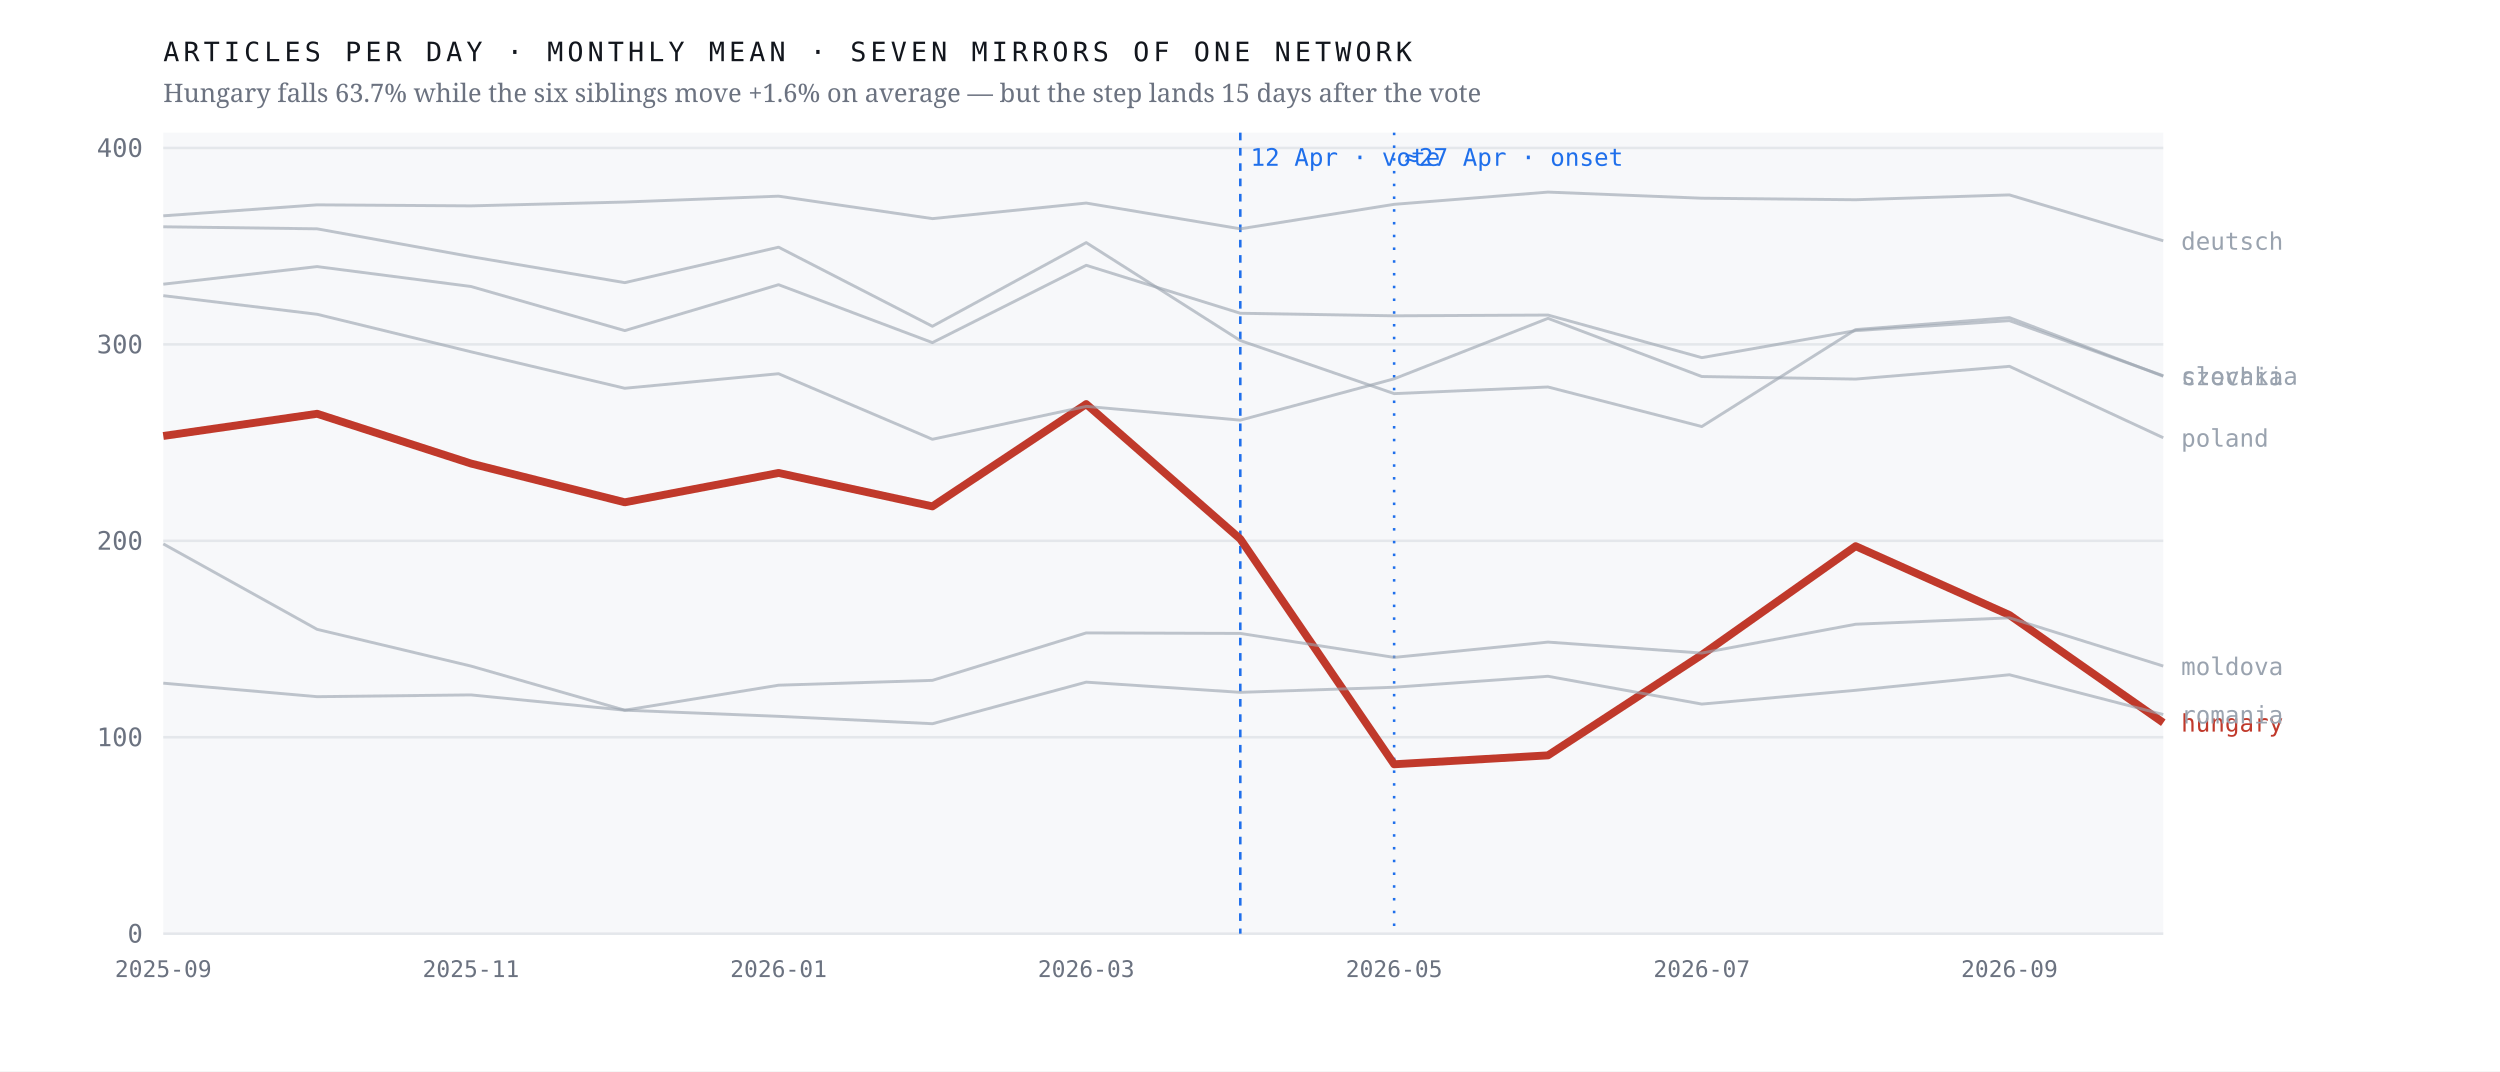
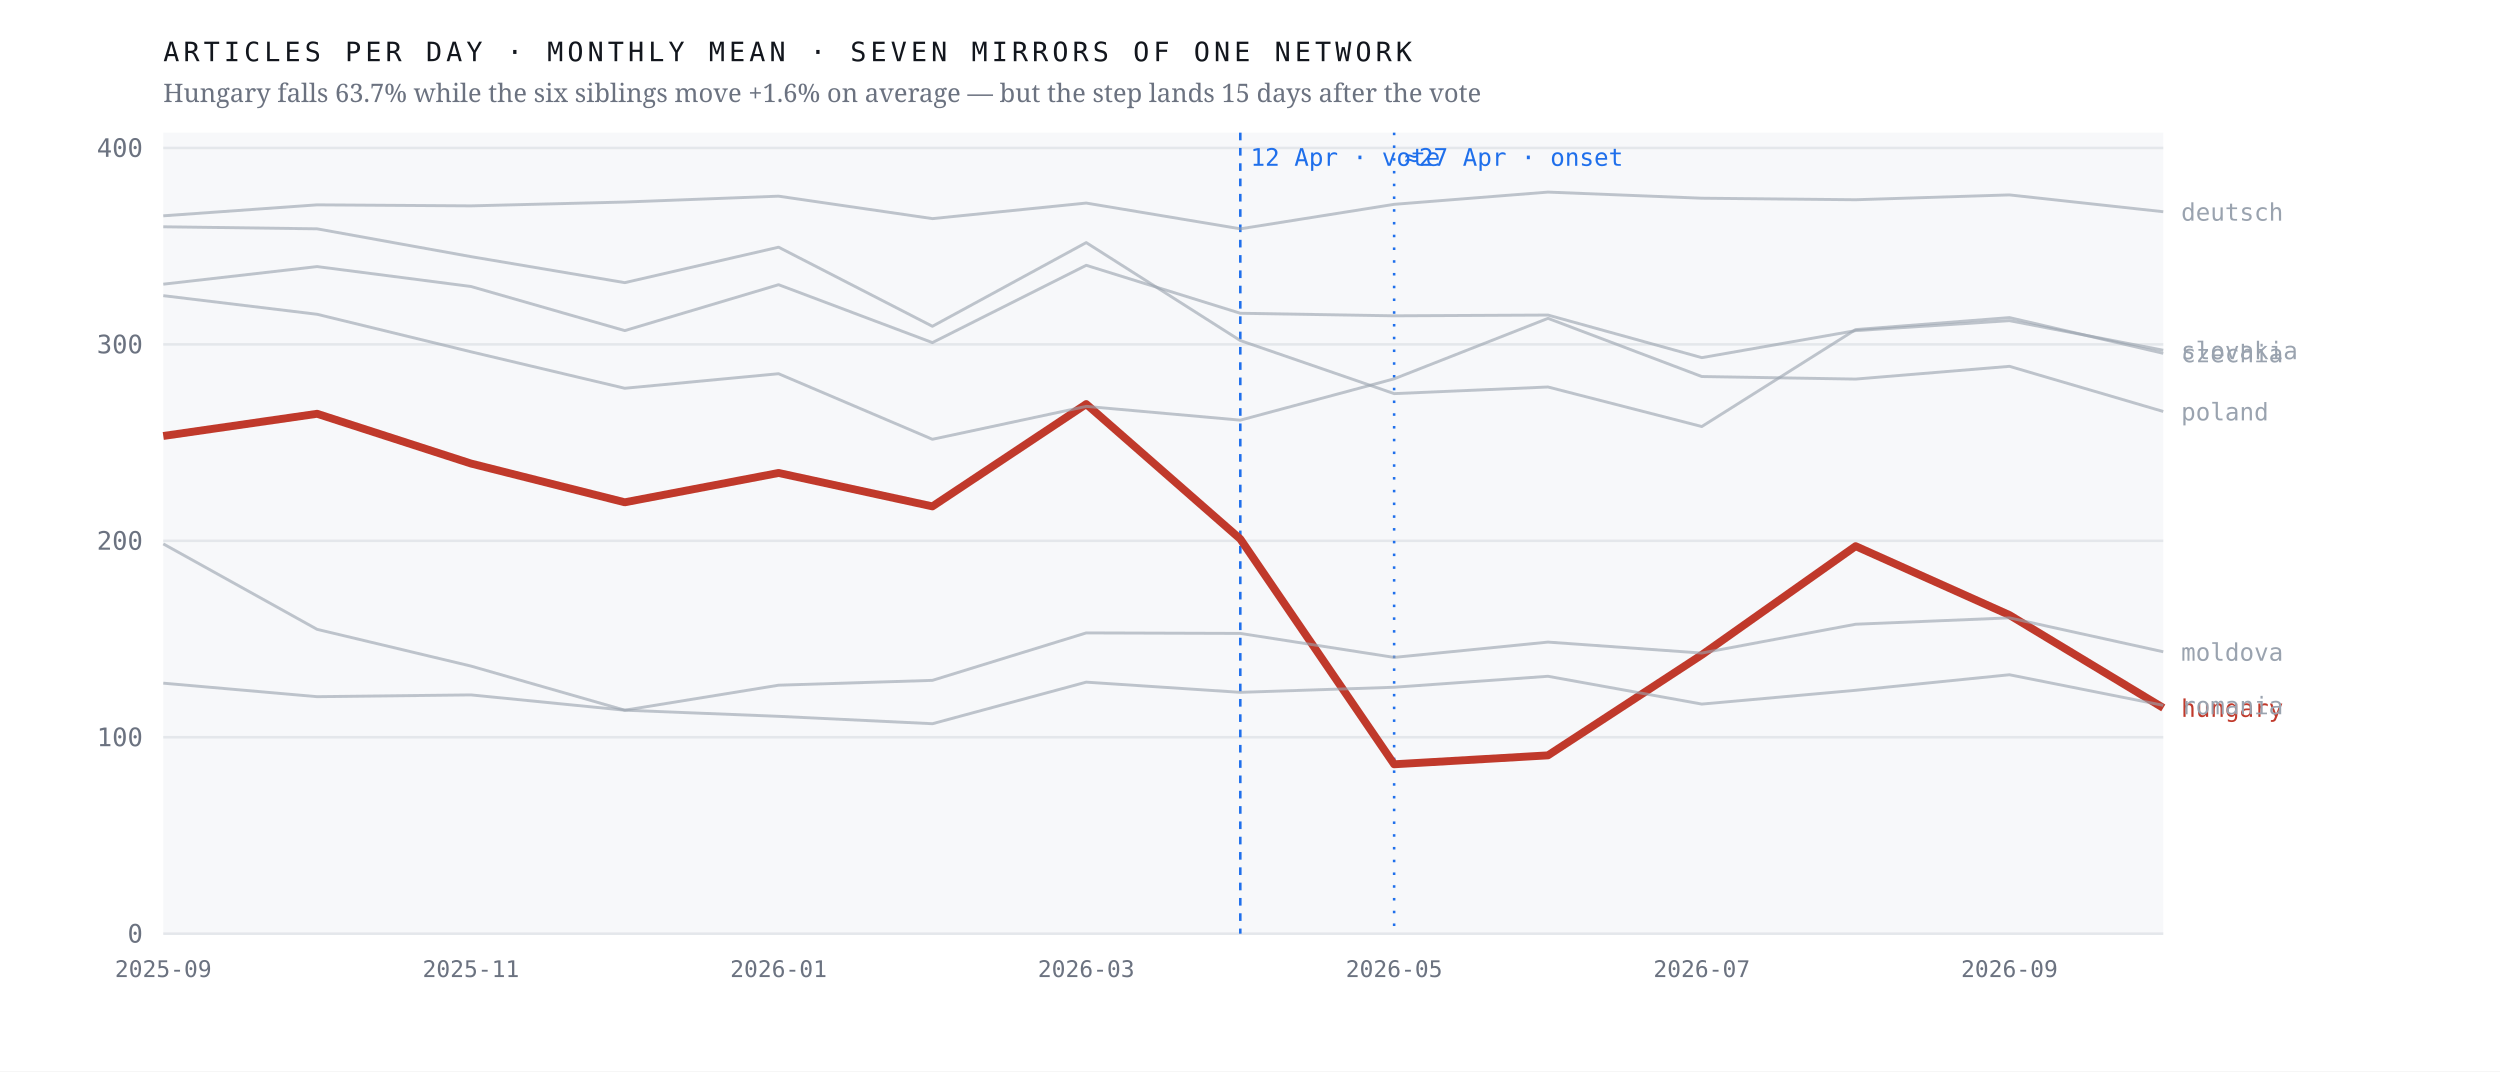
<svg xmlns="http://www.w3.org/2000/svg" viewBox="0 0 980 420" width="980" height="420" role="img" aria-label="Monthly output of seven mirrors of one network; the Hungarian line falls 63.7% after April 2026 while the six others hold roughly flat">
  <rect width="980" height="420" fill="#ffffff" />
  <rect x="64" y="52" width="784" height="314" fill="#f7f8fa" />
  <line x1="64" y1="366.0" x2="848" y2="366.0" stroke="#e4e7eb" stroke-width="1" />
  <text x="56.0" y="369.5" font-family="ui-monospace,'IBM Plex Mono',Menlo,monospace" font-size="10" font-weight="400" letter-spacing="0" fill="#6b7280" text-anchor="end">0</text>
  <line x1="64" y1="289.0" x2="848" y2="289.0" stroke="#e4e7eb" stroke-width="1" />
  <text x="56.0" y="292.5" font-family="ui-monospace,'IBM Plex Mono',Menlo,monospace" font-size="10" font-weight="400" letter-spacing="0" fill="#6b7280" text-anchor="end">100</text>
  <line x1="64" y1="212.0" x2="848" y2="212.0" stroke="#e4e7eb" stroke-width="1" />
  <text x="56.0" y="215.5" font-family="ui-monospace,'IBM Plex Mono',Menlo,monospace" font-size="10" font-weight="400" letter-spacing="0" fill="#6b7280" text-anchor="end">200</text>
  <line x1="64" y1="135.0" x2="848" y2="135.0" stroke="#e4e7eb" stroke-width="1" />
  <text x="56.0" y="138.5" font-family="ui-monospace,'IBM Plex Mono',Menlo,monospace" font-size="10" font-weight="400" letter-spacing="0" fill="#6b7280" text-anchor="end">300</text>
  <line x1="64" y1="58.0" x2="848" y2="58.0" stroke="#e4e7eb" stroke-width="1" />
  <text x="56.0" y="61.5" font-family="ui-monospace,'IBM Plex Mono',Menlo,monospace" font-size="10" font-weight="400" letter-spacing="0" fill="#6b7280" text-anchor="end">400</text>
  <line x1="486.2" y1="52" x2="486.2" y2="366" stroke="#1f6feb" stroke-width="1" stroke-dasharray="3 3" />
  <text x="490.2" y="65.0" font-family="ui-monospace,'IBM Plex Mono',Menlo,monospace" font-size="9.5" font-weight="400" letter-spacing="0" fill="#1f6feb" text-anchor="start">12 Apr · vote</text>
  <line x1="546.5" y1="52" x2="546.5" y2="366" stroke="#1f6feb" stroke-width="1" stroke-dasharray="1 4" />
  <text x="550.5" y="65.0" font-family="ui-monospace,'IBM Plex Mono',Menlo,monospace" font-size="9.5" font-weight="400" letter-spacing="0" fill="#1f6feb" text-anchor="start">≈27 Apr · onset</text>
-   <polyline points="64.0,170.9 124.3,162.2 184.6,181.7 244.9,196.9 305.2,185.4 365.5,198.5 425.8,158.4 486.2,211.3 546.5,299.6 606.8,296.1 667.1,256.7 727.4,214.1 787.7,241.1 848.0,283.3" fill="none" stroke="#c0392b" stroke-width="3.1" stroke-opacity="1" stroke-linejoin="round" />
-   <text x="855.0" y="286.8" font-family="ui-monospace,'IBM Plex Mono',Menlo,monospace" font-size="9.5" font-weight="500" letter-spacing="0" fill="#c0392b" text-anchor="start">hungary</text>
-   <polyline points="64.0,88.9 124.3,89.7 184.6,100.6 244.9,110.8 305.2,96.9 365.5,127.9 425.8,95.1 486.2,133.5 546.5,154.3 606.8,151.7 667.1,167.2 727.4,129.2 787.7,124.5 848.0,147.5" fill="none" stroke="#9aa3af" stroke-width="1.15" stroke-opacity="0.62" stroke-linejoin="round" />
-   <text x="855.0" y="151.0" font-family="ui-monospace,'IBM Plex Mono',Menlo,monospace" font-size="9.5" font-weight="400" letter-spacing="0" fill="#9aa3af" text-anchor="start">czechia</text>
-   <polyline points="64.0,84.6 124.3,80.3 184.6,80.7 244.9,79.2 305.2,76.9 365.5,85.7 425.8,79.6 486.2,89.7 546.5,80.1 606.8,75.3 667.1,77.7 727.4,78.3 787.7,76.4 848.0,94.4" fill="none" stroke="#9aa3af" stroke-width="1.15" stroke-opacity="0.62" stroke-linejoin="round" />
-   <text x="855.0" y="97.9" font-family="ui-monospace,'IBM Plex Mono',Menlo,monospace" font-size="9.5" font-weight="400" letter-spacing="0" fill="#9aa3af" text-anchor="start">deutsch</text>
-   <polyline points="64.0,213.2 124.3,246.7 184.6,261.1 244.9,278.4 305.2,268.6 365.5,266.7 425.8,248.1 486.2,248.3 546.5,257.7 606.8,251.7 667.1,256.0 727.4,244.7 787.7,242.2 848.0,261.1" fill="none" stroke="#9aa3af" stroke-width="1.15" stroke-opacity="0.62" stroke-linejoin="round" />
-   <text x="855.0" y="264.6" font-family="ui-monospace,'IBM Plex Mono',Menlo,monospace" font-size="9.5" font-weight="400" letter-spacing="0" fill="#9aa3af" text-anchor="start">moldova</text>
-   <polyline points="64.0,115.9 124.3,123.2 184.6,137.9 244.9,152.2 305.2,146.5 365.5,172.2 425.8,159.3 486.2,164.7 546.5,148.5 606.8,124.8 667.1,147.6 727.4,148.6 787.7,143.6 848.0,171.6" fill="none" stroke="#9aa3af" stroke-width="1.15" stroke-opacity="0.62" stroke-linejoin="round" />
-   <text x="855.0" y="175.1" font-family="ui-monospace,'IBM Plex Mono',Menlo,monospace" font-size="9.5" font-weight="400" letter-spacing="0" fill="#9aa3af" text-anchor="start">poland</text>
-   <polyline points="64.0,267.8 124.3,273.1 184.6,272.4 244.9,278.4 305.2,280.8 365.5,283.7 425.8,267.4 486.2,271.4 546.5,269.4 606.8,265.1 667.1,276.0 727.4,270.6 787.7,264.5 848.0,280.1" fill="none" stroke="#9aa3af" stroke-width="1.15" stroke-opacity="0.62" stroke-linejoin="round" />
-   <text x="855.0" y="283.6" font-family="ui-monospace,'IBM Plex Mono',Menlo,monospace" font-size="9.5" font-weight="400" letter-spacing="0" fill="#9aa3af" text-anchor="start">romania</text>
-   <polyline points="64.0,111.4 124.3,104.5 184.6,112.3 244.9,129.6 305.2,111.6 365.5,134.3 425.8,104.0 486.2,122.8 546.5,123.8 606.8,123.5 667.1,140.2 727.4,129.6 787.7,125.7 848.0,147.3" fill="none" stroke="#9aa3af" stroke-width="1.15" stroke-opacity="0.62" stroke-linejoin="round" />
-   <text x="855.0" y="150.8" font-family="ui-monospace,'IBM Plex Mono',Menlo,monospace" font-size="9.5" font-weight="400" letter-spacing="0" fill="#9aa3af" text-anchor="start">slovakia</text>
+   <polyline points="64.0,170.9 124.3,162.2 184.6,181.7 244.9,196.9 305.2,185.4 365.5,198.5 425.8,158.4 486.2,211.3 546.5,299.6 606.8,296.1 667.1,256.7 727.4,214.1 787.7,241.1 848.0,277.5" fill="none" stroke="#c0392b" stroke-width="3.1" stroke-opacity="1" stroke-linejoin="round" />
+   <text x="855.0" y="281.0" font-family="ui-monospace,'IBM Plex Mono',Menlo,monospace" font-size="9.5" font-weight="500" letter-spacing="0" fill="#c0392b" text-anchor="start">hungary</text>
+   <polyline points="64.0,88.9 124.3,89.7 184.6,100.6 244.9,110.8 305.2,96.9 365.5,127.9 425.8,95.1 486.2,133.5 546.5,154.3 606.8,151.7 667.1,167.2 727.4,129.2 787.7,124.5 848.0,138.5" fill="none" stroke="#9aa3af" stroke-width="1.15" stroke-opacity="0.62" stroke-linejoin="round" />
+   <text x="855.0" y="142.0" font-family="ui-monospace,'IBM Plex Mono',Menlo,monospace" font-size="9.5" font-weight="400" letter-spacing="0" fill="#9aa3af" text-anchor="start">czechia</text>
+   <polyline points="64.0,84.6 124.3,80.3 184.6,80.7 244.9,79.2 305.2,76.9 365.5,85.7 425.8,79.6 486.2,89.7 546.5,80.1 606.8,75.3 667.1,77.7 727.4,78.3 787.7,76.4 848.0,83.0" fill="none" stroke="#9aa3af" stroke-width="1.15" stroke-opacity="0.62" stroke-linejoin="round" />
+   <text x="855.0" y="86.5" font-family="ui-monospace,'IBM Plex Mono',Menlo,monospace" font-size="9.5" font-weight="400" letter-spacing="0" fill="#9aa3af" text-anchor="start">deutsch</text>
+   <polyline points="64.0,213.2 124.3,246.7 184.6,261.1 244.9,278.4 305.2,268.6 365.5,266.7 425.8,248.1 486.2,248.3 546.5,257.7 606.8,251.7 667.1,256.0 727.4,244.7 787.7,242.2 848.0,255.5" fill="none" stroke="#9aa3af" stroke-width="1.15" stroke-opacity="0.62" stroke-linejoin="round" />
+   <text x="855.0" y="259.0" font-family="ui-monospace,'IBM Plex Mono',Menlo,monospace" font-size="9.5" font-weight="400" letter-spacing="0" fill="#9aa3af" text-anchor="start">moldova</text>
+   <polyline points="64.0,115.9 124.3,123.2 184.6,137.9 244.9,152.2 305.2,146.5 365.5,172.2 425.8,159.3 486.2,164.7 546.5,148.5 606.8,124.8 667.1,147.6 727.4,148.6 787.7,143.6 848.0,161.3" fill="none" stroke="#9aa3af" stroke-width="1.15" stroke-opacity="0.62" stroke-linejoin="round" />
+   <text x="855.0" y="164.8" font-family="ui-monospace,'IBM Plex Mono',Menlo,monospace" font-size="9.5" font-weight="400" letter-spacing="0" fill="#9aa3af" text-anchor="start">poland</text>
+   <polyline points="64.0,267.8 124.3,273.1 184.6,272.4 244.9,278.4 305.2,280.8 365.5,283.7 425.8,267.4 486.2,271.4 546.5,269.4 606.8,265.1 667.1,276.0 727.4,270.6 787.7,264.5 848.0,276.5" fill="none" stroke="#9aa3af" stroke-width="1.15" stroke-opacity="0.62" stroke-linejoin="round" />
+   <text x="855.0" y="280.0" font-family="ui-monospace,'IBM Plex Mono',Menlo,monospace" font-size="9.5" font-weight="400" letter-spacing="0" fill="#9aa3af" text-anchor="start">romania</text>
+   <polyline points="64.0,111.4 124.3,104.5 184.6,112.3 244.9,129.6 305.2,111.6 365.5,134.3 425.8,104.0 486.2,122.8 546.5,123.8 606.8,123.5 667.1,140.2 727.4,129.6 787.7,125.7 848.0,137.3" fill="none" stroke="#9aa3af" stroke-width="1.15" stroke-opacity="0.62" stroke-linejoin="round" />
+   <text x="855.0" y="140.8" font-family="ui-monospace,'IBM Plex Mono',Menlo,monospace" font-size="9.5" font-weight="400" letter-spacing="0" fill="#9aa3af" text-anchor="start">slovakia</text>
  <text x="64.0" y="383.0" font-family="ui-monospace,'IBM Plex Mono',Menlo,monospace" font-size="9" font-weight="400" letter-spacing="0" fill="#6b7280" text-anchor="middle">2025-09</text>
  <text x="184.6" y="383.0" font-family="ui-monospace,'IBM Plex Mono',Menlo,monospace" font-size="9" font-weight="400" letter-spacing="0" fill="#6b7280" text-anchor="middle">2025-11</text>
  <text x="305.2" y="383.0" font-family="ui-monospace,'IBM Plex Mono',Menlo,monospace" font-size="9" font-weight="400" letter-spacing="0" fill="#6b7280" text-anchor="middle">2026-01</text>
  <text x="425.8" y="383.0" font-family="ui-monospace,'IBM Plex Mono',Menlo,monospace" font-size="9" font-weight="400" letter-spacing="0" fill="#6b7280" text-anchor="middle">2026-03</text>
  <text x="546.5" y="383.0" font-family="ui-monospace,'IBM Plex Mono',Menlo,monospace" font-size="9" font-weight="400" letter-spacing="0" fill="#6b7280" text-anchor="middle">2026-05</text>
  <text x="667.1" y="383.0" font-family="ui-monospace,'IBM Plex Mono',Menlo,monospace" font-size="9" font-weight="400" letter-spacing="0" fill="#6b7280" text-anchor="middle">2026-07</text>
  <text x="787.7" y="383.0" font-family="ui-monospace,'IBM Plex Mono',Menlo,monospace" font-size="9" font-weight="400" letter-spacing="0" fill="#6b7280" text-anchor="middle">2026-09</text>
  <text x="64.0" y="24.0" font-family="ui-monospace,'IBM Plex Mono',Menlo,monospace" font-size="10.5" font-weight="400" letter-spacing="1.6" fill="#12161d" text-anchor="start">ARTICLES PER DAY · MONTHLY MEAN · SEVEN MIRRORS OF ONE NETWORK</text>
  <text x="64.0" y="40.0" font-family="'Newsreader',Georgia,serif" font-size="10" font-weight="400" letter-spacing="0" fill="#6b7280" text-anchor="start">Hungary falls 63.7% while the six siblings move +1.6% on average — but the step lands 15 days after the vote</text>
</svg>
